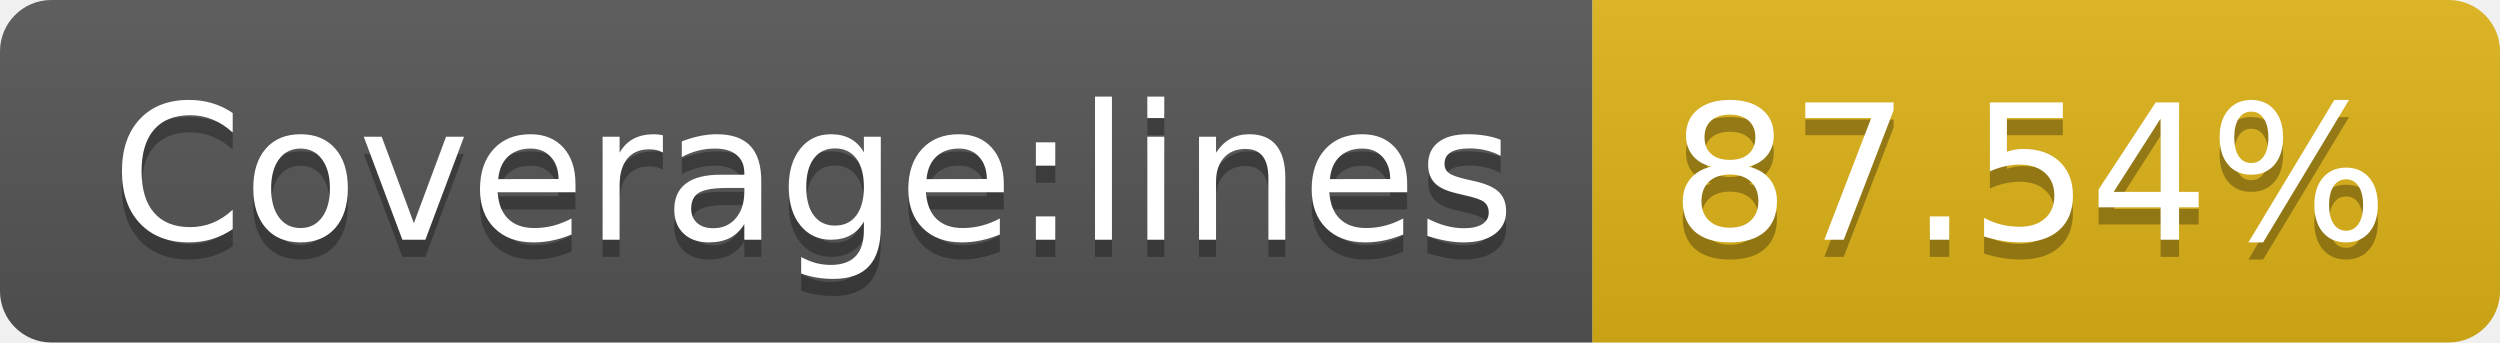
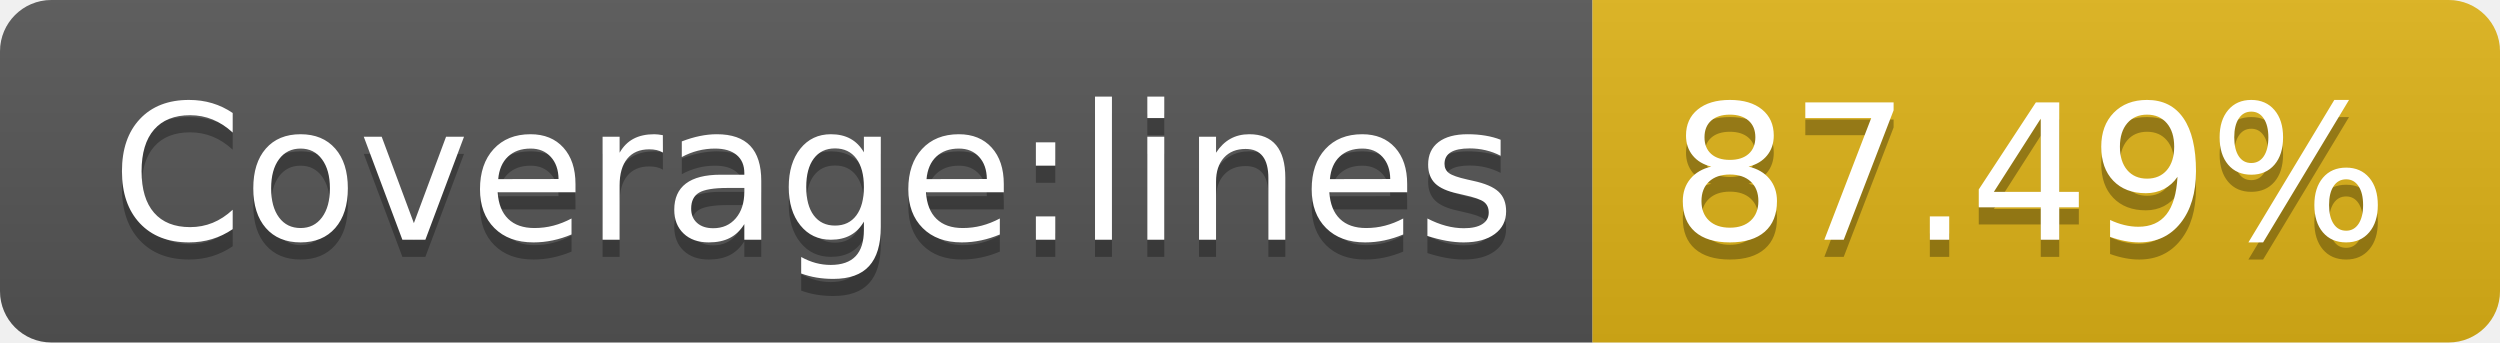
- <svg xmlns="http://www.w3.org/2000/svg" width="146" height="20" role="img" aria-label="Coverage:lines: 87.54%">
+ <svg xmlns="http://www.w3.org/2000/svg" width="146" height="20" role="img" aria-label="Coverage:lines: 87.49%">
  <linearGradient id="s" x2="0" y2="100%">
    <stop offset="0" stop-color="#bbb" stop-opacity=".1" />
    <stop offset="1" stop-opacity=".1" />
  </linearGradient>
  <clipPath id="r">
    <rect width="146" height="20" rx="3" fill="#fff" />
  </clipPath>
  <g clip-path="url(#r)">
    <rect width="93" height="20" fill="#555" />
    <rect x="93" width="53" height="20" fill="#dfb317" />
    <rect width="146" height="20" fill="url(#s)" />
  </g>
  <g fill="#fff" text-anchor="middle" font-family="Verdana,Geneva,DejaVu Sans,sans-serif" text-rendering="geometricPrecision" font-size="110">
    <text aria-hidden="true" x="475" y="150" fill="#010101" fill-opacity=".3" transform="scale(.1)" textLength="830">Coverage:lines</text>
    <text x="475" y="140" transform="scale(.1)" fill="#fff" textLength="830">Coverage:lines</text>
-     <text aria-hidden="true" x="1185" y="150" fill="#010101" fill-opacity=".3" transform="scale(.1)" textLength="430">87.54%</text>
-     <text x="1185" y="140" transform="scale(.1)" fill="#fff" textLength="430">87.54%</text>
+     <text aria-hidden="true" x="1185" y="150" fill="#010101" fill-opacity=".3" transform="scale(.1)" textLength="430">87.49%</text>
+     <text x="1185" y="140" transform="scale(.1)" fill="#fff" textLength="430">87.49%</text>
  </g>
</svg>
